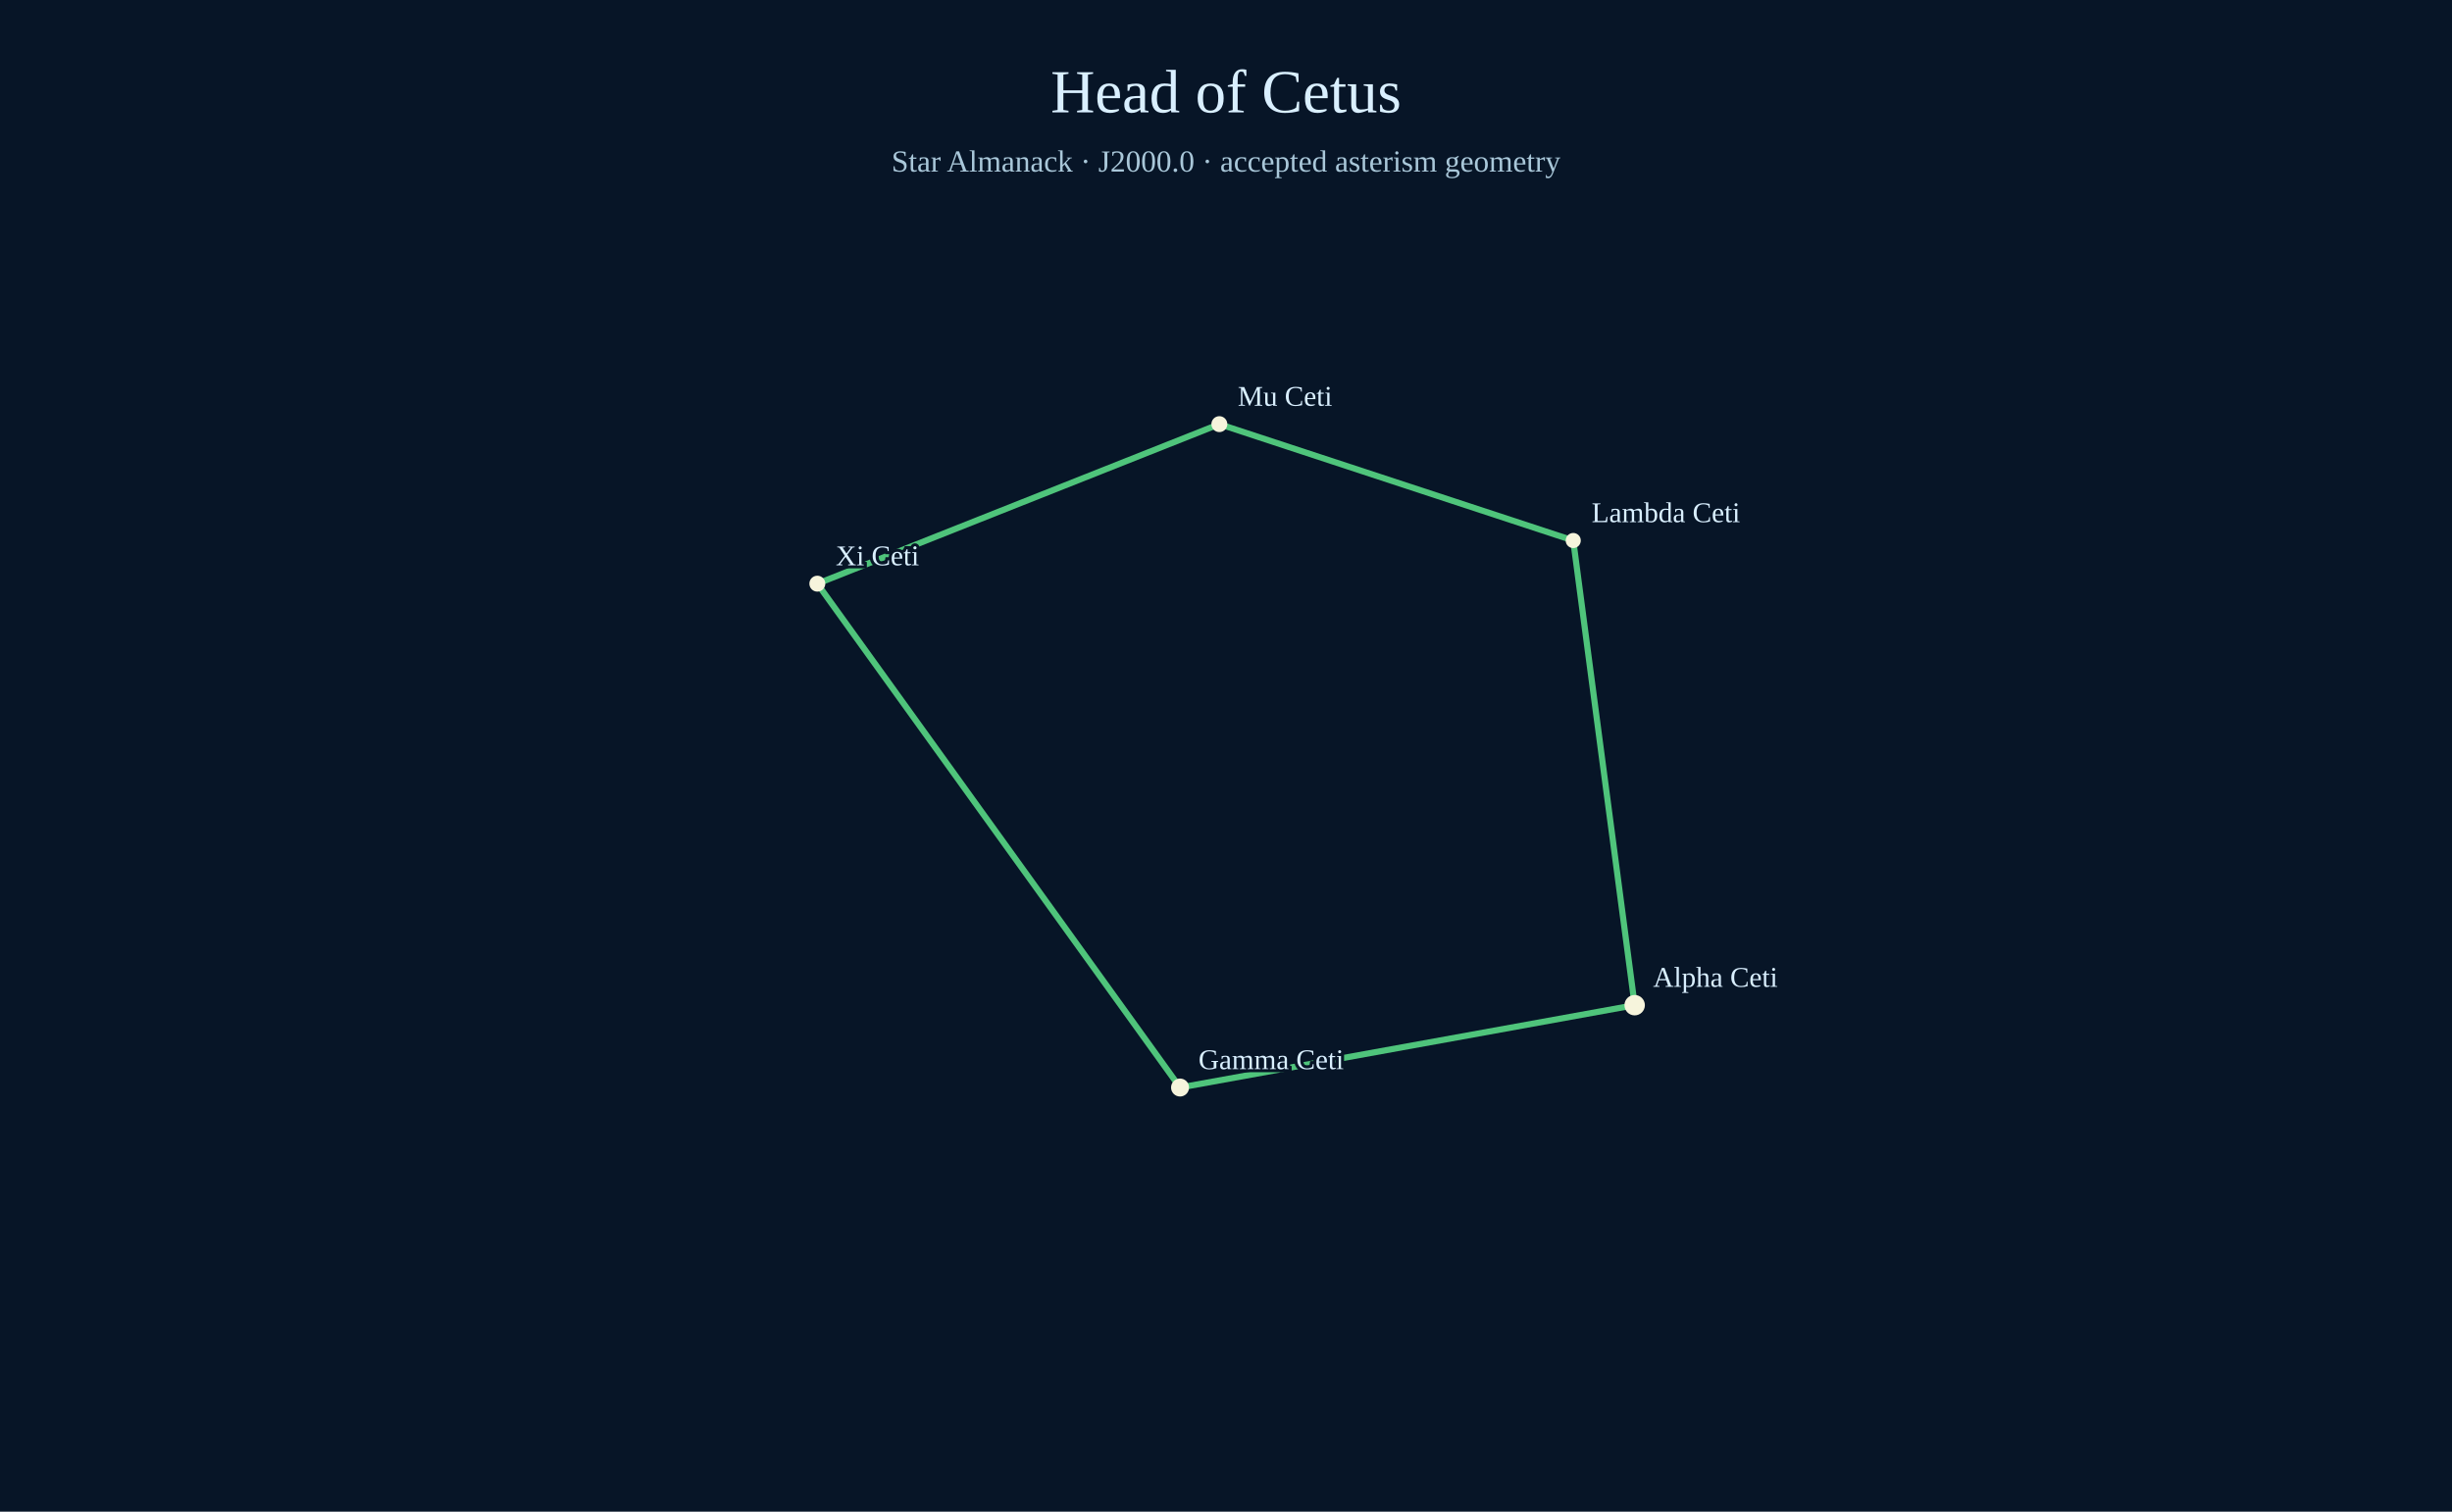
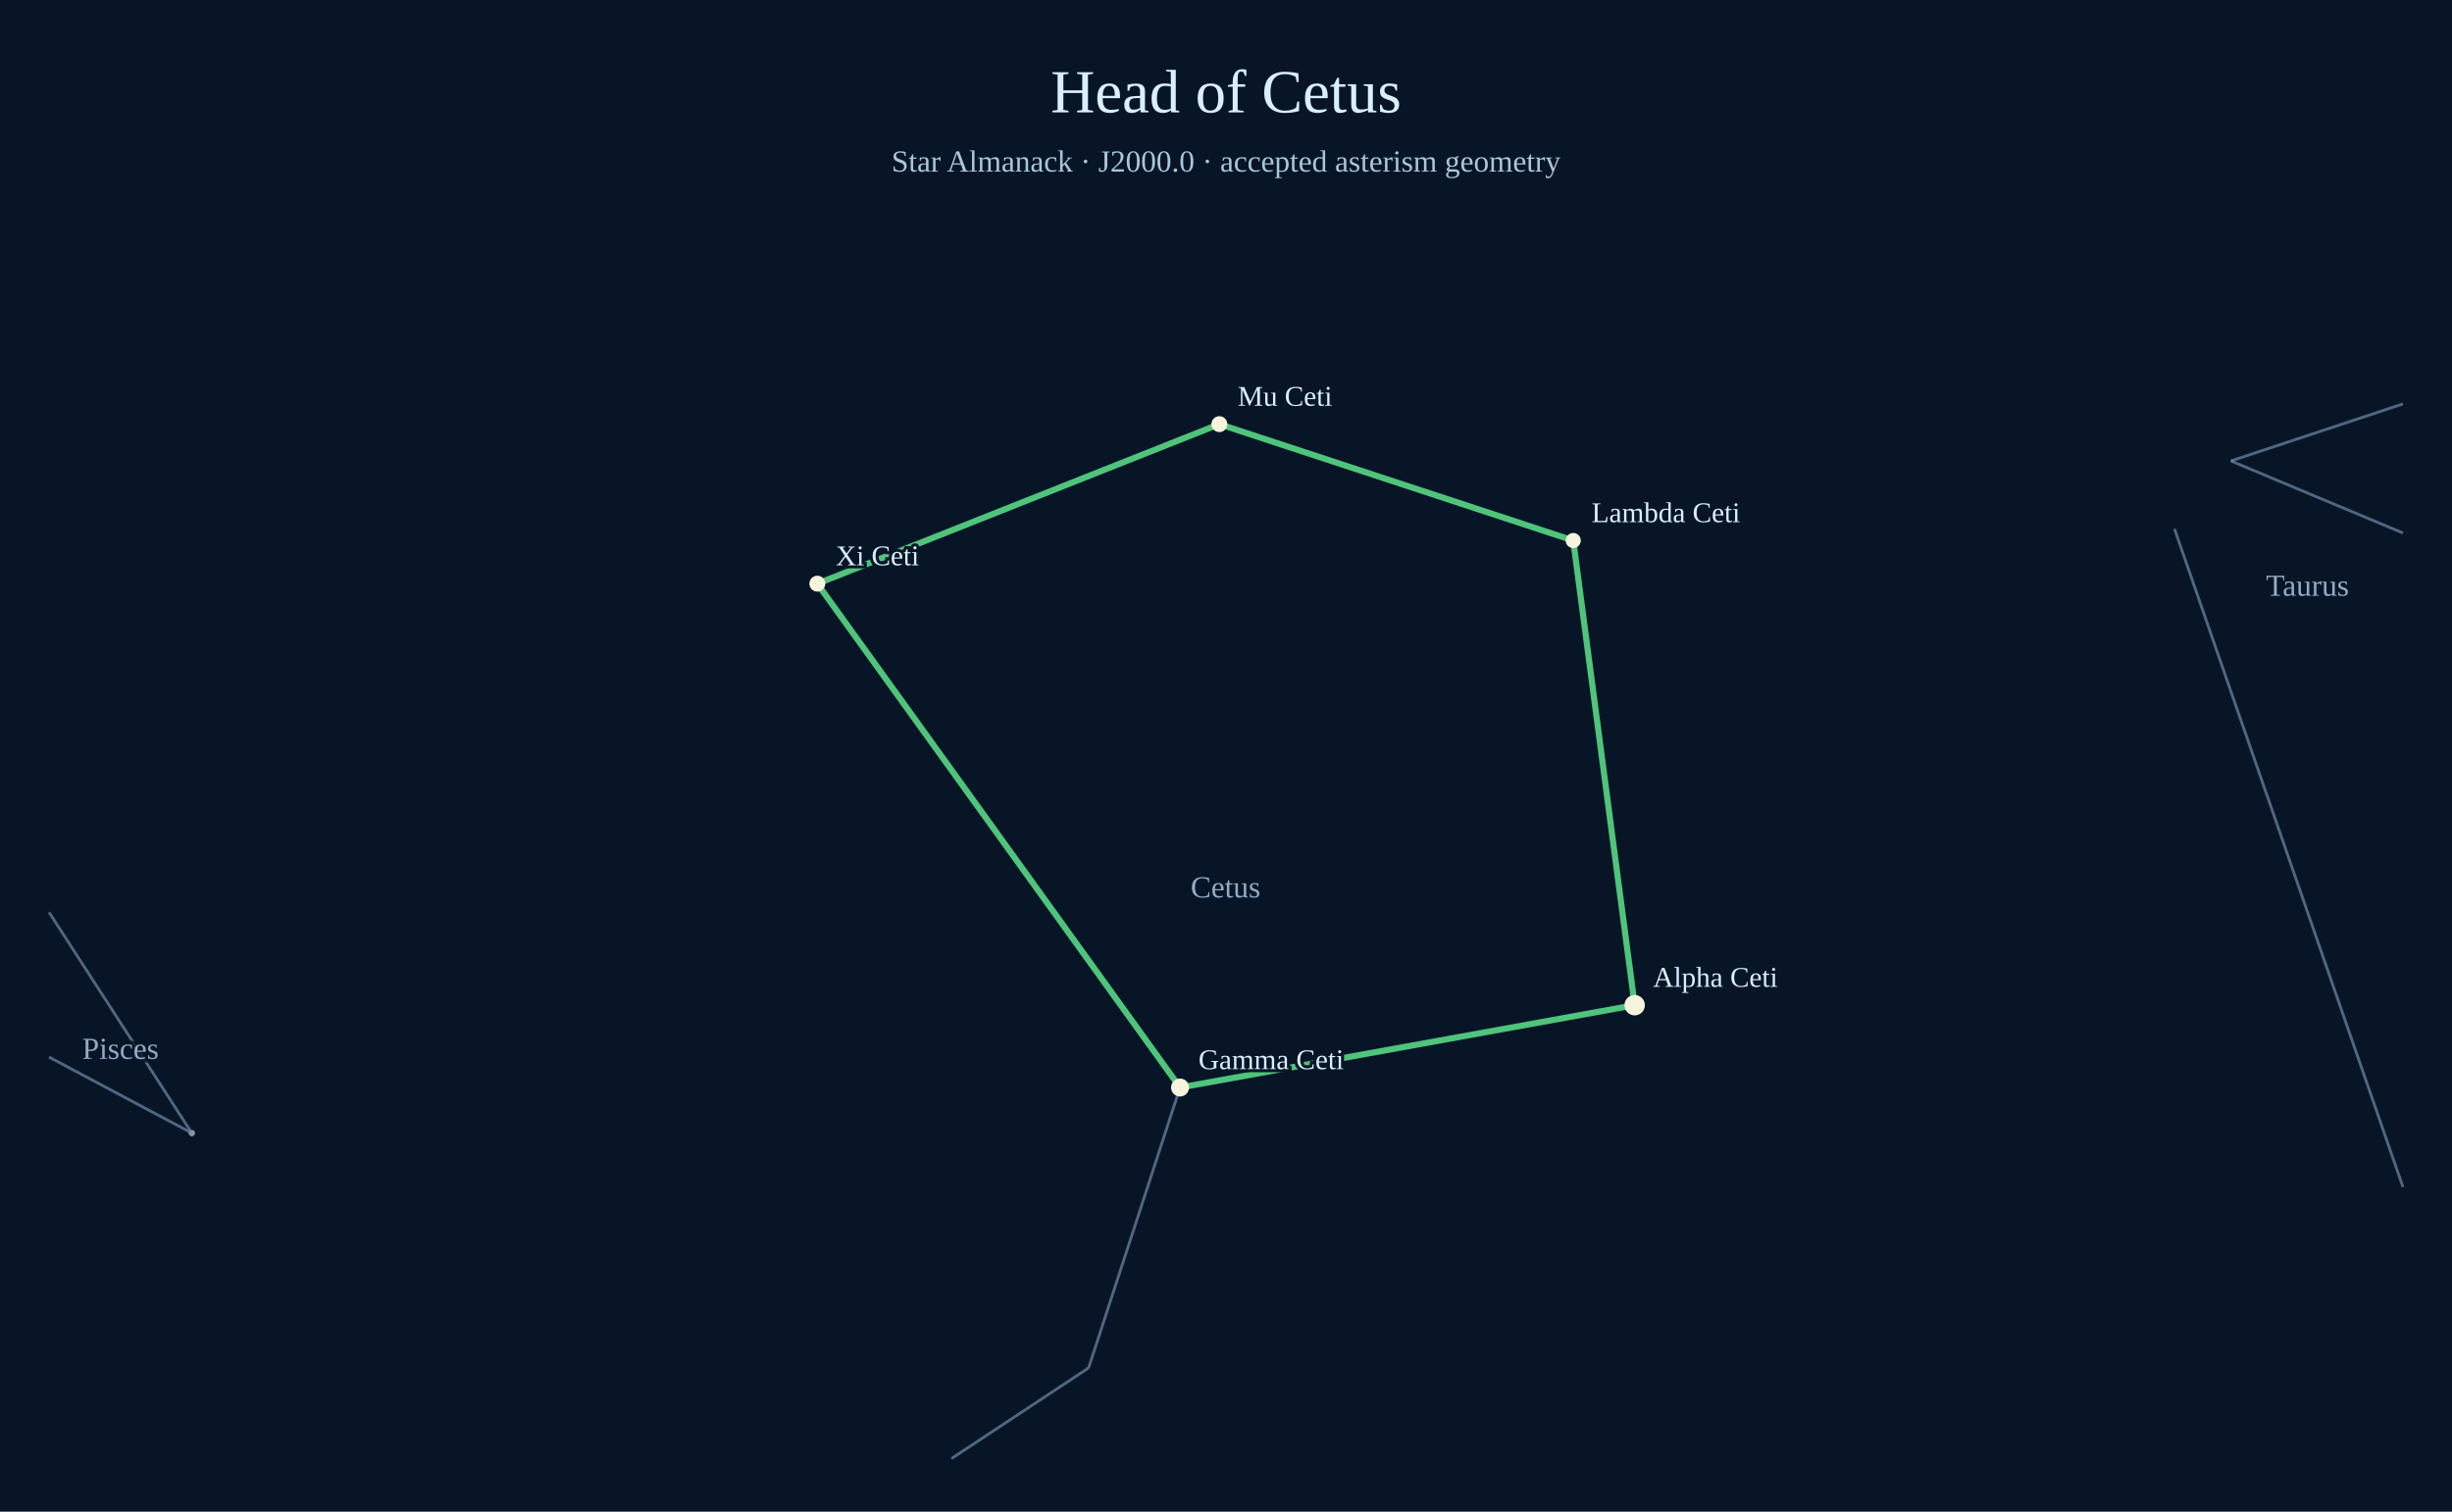
<svg xmlns="http://www.w3.org/2000/svg" width="1200" height="740" viewBox="0 0 1200 740">
  <rect width="1200" height="740" fill="#071527" />
  <text x="600" y="55" text-anchor="middle" font-size="30" fill="#d9efff">Head of Cetus</text>
  <text x="600" y="84" text-anchor="middle" font-size="15" fill="#a9c7d9">Star Almanack · J2000.0 · accepted asterism geometry</text>
+   <circle cx="800.00" cy="492.06" r="2.18" fill="#aabed0" opacity=".78" />
+   <circle cx="93.88" cy="554.66" r="1.57" fill="#aabed0" opacity=".78" />
+   <line x1="577.51" y1="532.37" x2="800.00" y2="492.06" stroke="#738ca7" stroke-width="1.4" opacity=".68" />
+   <line x1="800.00" y1="492.06" x2="769.94" y2="264.60" stroke="#738ca7" stroke-width="1.4" opacity=".68" />
+   <line x1="769.94" y1="264.60" x2="596.75" y2="207.63" stroke="#738ca7" stroke-width="1.4" opacity=".68" />
+   <line x1="596.75" y1="207.63" x2="400.00" y2="285.72" stroke="#738ca7" stroke-width="1.4" opacity=".68" />
+   <line x1="400.00" y1="285.72" x2="577.51" y2="532.37" stroke="#738ca7" stroke-width="1.4" opacity=".68" />
+   <line x1="577.51" y1="532.37" x2="532.75" y2="669.63" stroke="#738ca7" stroke-width="1.4" opacity=".68" />
+   <line x1="532.75" y1="669.63" x2="465.65" y2="714.00" stroke="#738ca7" stroke-width="1.4" opacity=".68" />
+   <text x="599.79" y="439.31" text-anchor="middle" font-size="15" fill="#adc4dd" opacity=".85" paint-order="stroke" stroke="#071527" stroke-width="4">Cetus</text>
+   <line x1="24.00" y1="517.47" x2="93.88" y2="554.66" stroke="#738ca7" stroke-width="1.4" opacity=".68" />
+   <line x1="93.88" y1="554.66" x2="24.00" y2="446.60" stroke="#738ca7" stroke-width="1.4" opacity=".68" />
+   <text x="58.94" y="518.35" text-anchor="middle" font-size="15" fill="#adc4dd" opacity=".85" paint-order="stroke" stroke="#071527" stroke-width="4">Pisces</text>
+   <line x1="1176.00" y1="260.92" x2="1091.79" y2="225.64" stroke="#738ca7" stroke-width="1.4" opacity=".68" />
+   <line x1="1091.79" y1="225.64" x2="1176.00" y2="197.73" stroke="#738ca7" stroke-width="1.4" opacity=".68" />
+   <line x1="1064.17" y1="258.87" x2="1176.00" y2="581.06" stroke="#738ca7" stroke-width="1.4" opacity=".68" />
+   <text x="1129.29" y="291.64" text-anchor="middle" font-size="15" fill="#adc4dd" opacity=".85" paint-order="stroke" stroke="#071527" stroke-width="4">Taurus</text>
  <line x1="800.00" y1="492.06" x2="577.51" y2="532.37" stroke="#4fc47b" stroke-width="3" />
  <line x1="577.51" y1="532.37" x2="400.00" y2="285.72" stroke="#4fc47b" stroke-width="3" />
  <line x1="400.00" y1="285.72" x2="596.75" y2="207.63" stroke="#4fc47b" stroke-width="3" />
  <line x1="596.75" y1="207.63" x2="769.94" y2="264.60" stroke="#4fc47b" stroke-width="3" />
  <line x1="769.94" y1="264.60" x2="800.00" y2="492.06" stroke="#4fc47b" stroke-width="3" />
  <circle cx="800.00" cy="492.06" r="5.0" fill="#f6f4dc" />
  <text x="809.00" y="483.06" fill="#d9efff" font-size="14" paint-order="stroke" stroke="#071527" stroke-width="3">Alpha Ceti</text>
  <circle cx="577.51" cy="532.37" r="4.4" fill="#f6f4dc" />
  <text x="586.51" y="523.37" fill="#d9efff" font-size="14" paint-order="stroke" stroke="#071527" stroke-width="3">Gamma Ceti</text>
  <circle cx="400.00" cy="285.72" r="3.9" fill="#f6f4dc" />
  <text x="409.00" y="276.72" fill="#d9efff" font-size="14" paint-order="stroke" stroke="#071527" stroke-width="3">Xi Ceti</text>
  <circle cx="596.75" cy="207.63" r="3.9" fill="#f6f4dc" />
  <text x="605.75" y="198.63" fill="#d9efff" font-size="14" paint-order="stroke" stroke="#071527" stroke-width="3">Mu Ceti</text>
  <circle cx="769.94" cy="264.60" r="3.7" fill="#f6f4dc" />
  <text x="778.94" y="255.60" fill="#d9efff" font-size="14" paint-order="stroke" stroke="#071527" stroke-width="3">Lambda Ceti</text>
</svg>
